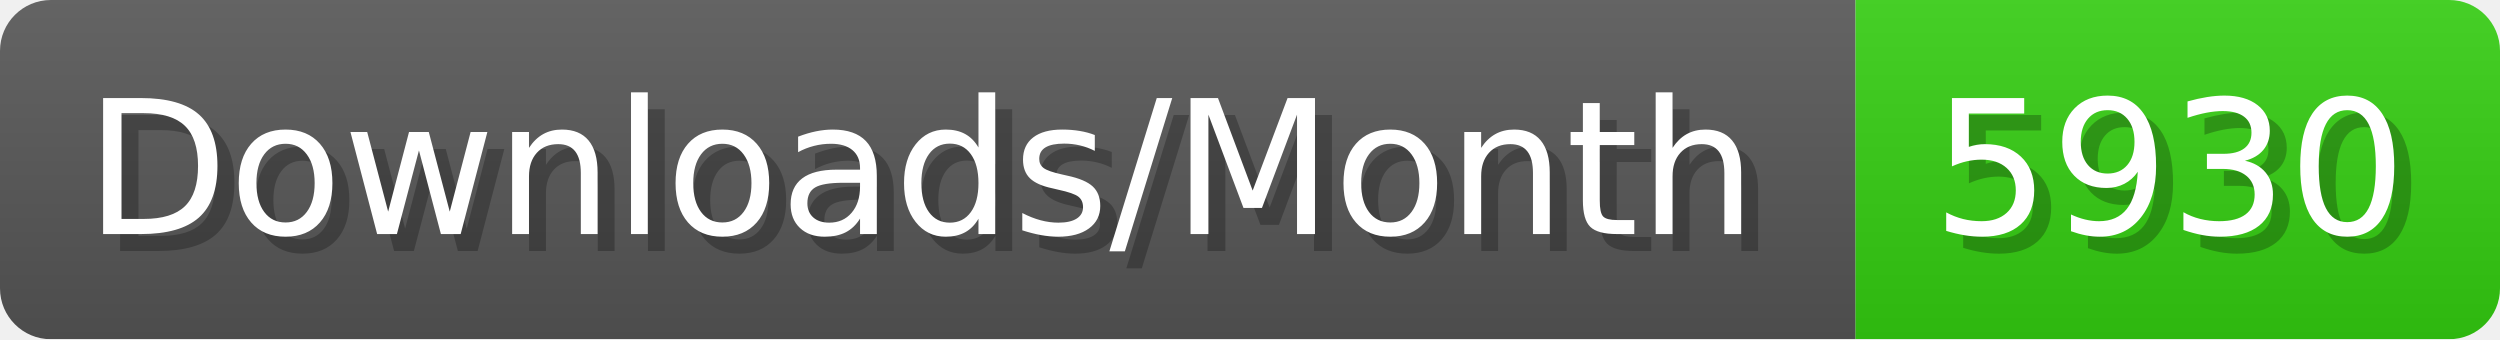
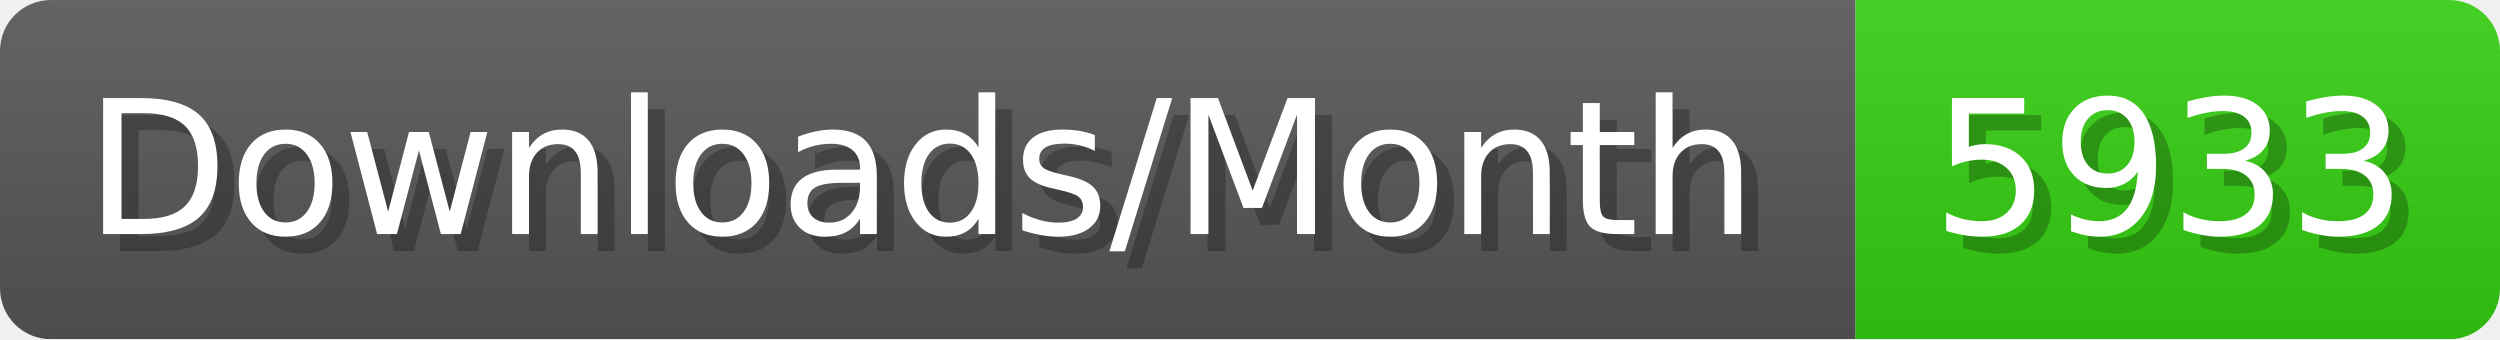
- <svg xmlns="http://www.w3.org/2000/svg" width="147.4" height="20" viewBox="0 0 1474 200" role="img" aria-label="Downloads/Month: 5930">
+ <svg xmlns="http://www.w3.org/2000/svg" width="147.4" height="20" viewBox="0 0 1474 200" role="img" aria-label="Downloads/Month: 5933">
  <linearGradient id="YlXUI" x2="0" y2="100%">
    <stop offset="0" stop-opacity=".1" stop-color="#EEE" />
    <stop offset="1" stop-opacity=".1" />
  </linearGradient>
  <mask id="JHhop">
    <rect width="1474" height="200" rx="30" fill="#FFF" />
  </mask>
  <g mask="url(#JHhop)">
    <rect width="1094" height="200" fill="#555" />
    <rect width="380" height="200" fill="#3C1" x="1094" />
    <rect width="1474" height="200" fill="url(#YlXUI)" />
  </g>
  <g aria-hidden="true" fill="#fff" text-anchor="start" font-family="Verdana,DejaVu Sans,sans-serif" font-size="110">
    <text x="60" y="148" textLength="994" fill="#000" opacity="0.25">Downloads/Month</text>
    <text x="50" y="138" textLength="994">Downloads/Month</text>
-     <text x="1149" y="148" textLength="280" fill="#000" opacity="0.25">5930</text>
-     <text x="1139" y="138" textLength="280">5930</text>
+     <text x="1149" y="148" textLength="280" fill="#000" opacity="0.25">5933</text>
+     <text x="1139" y="138" textLength="280">5933</text>
  </g>
</svg>
